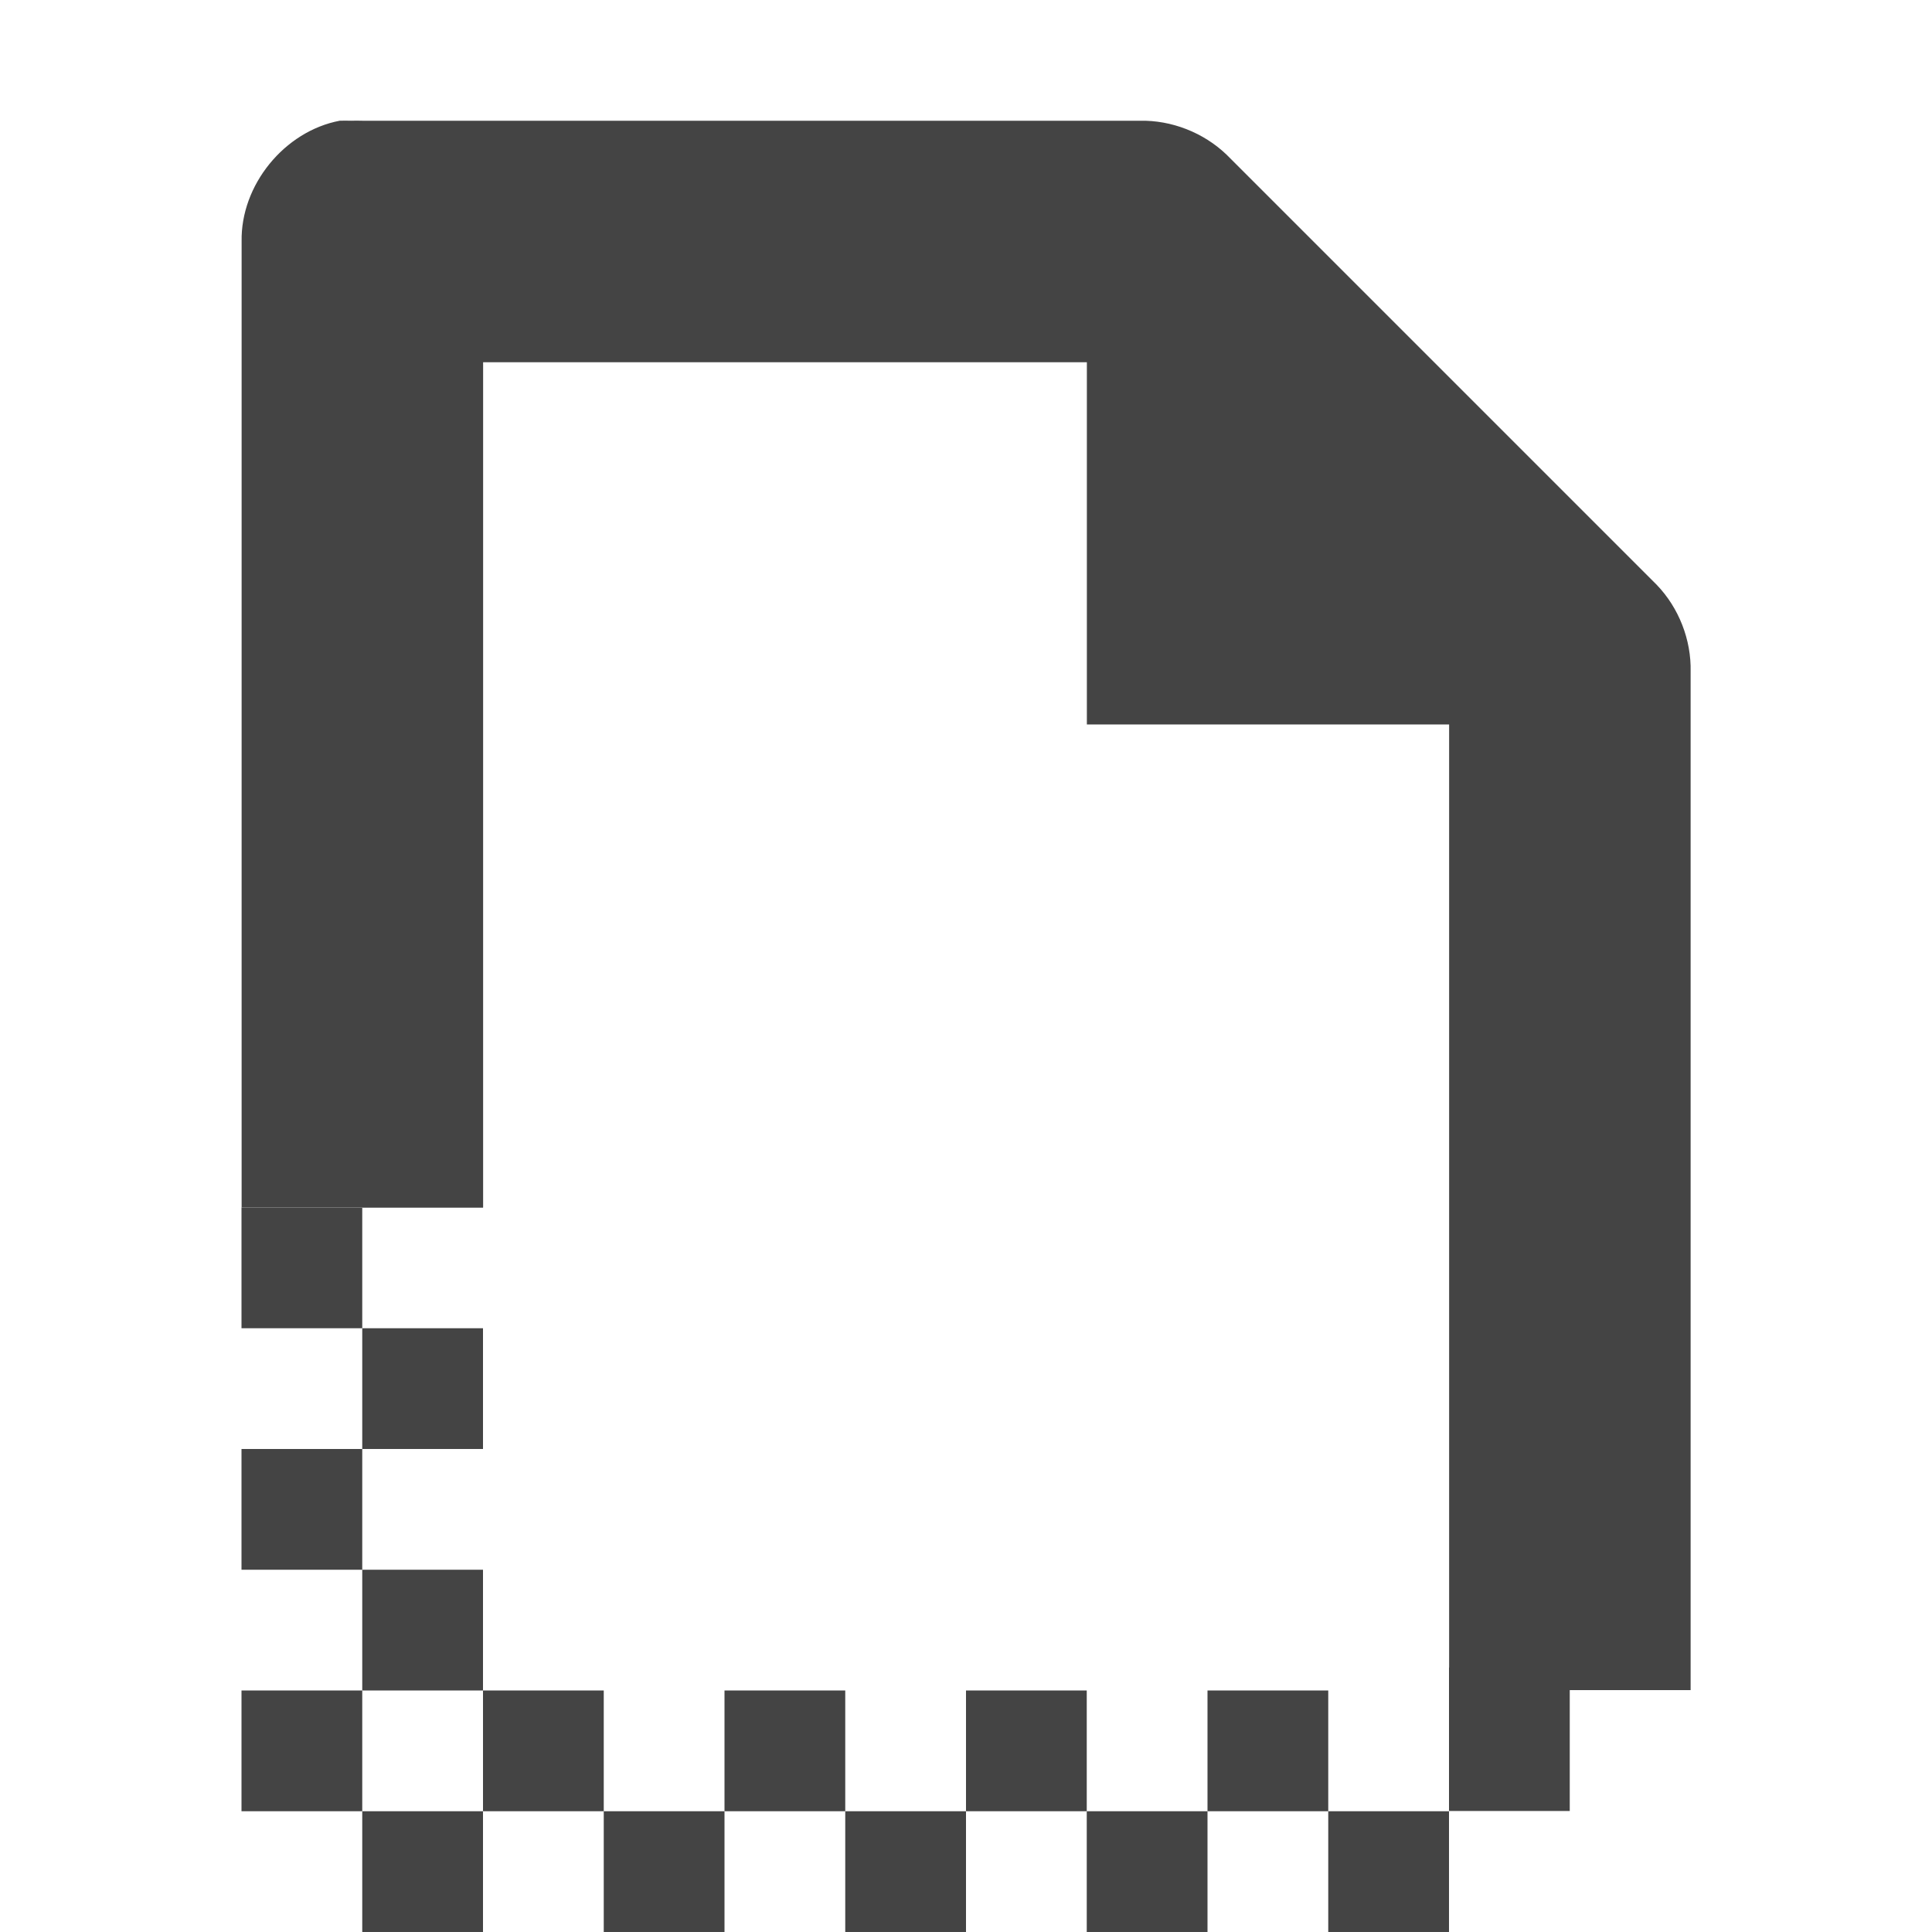
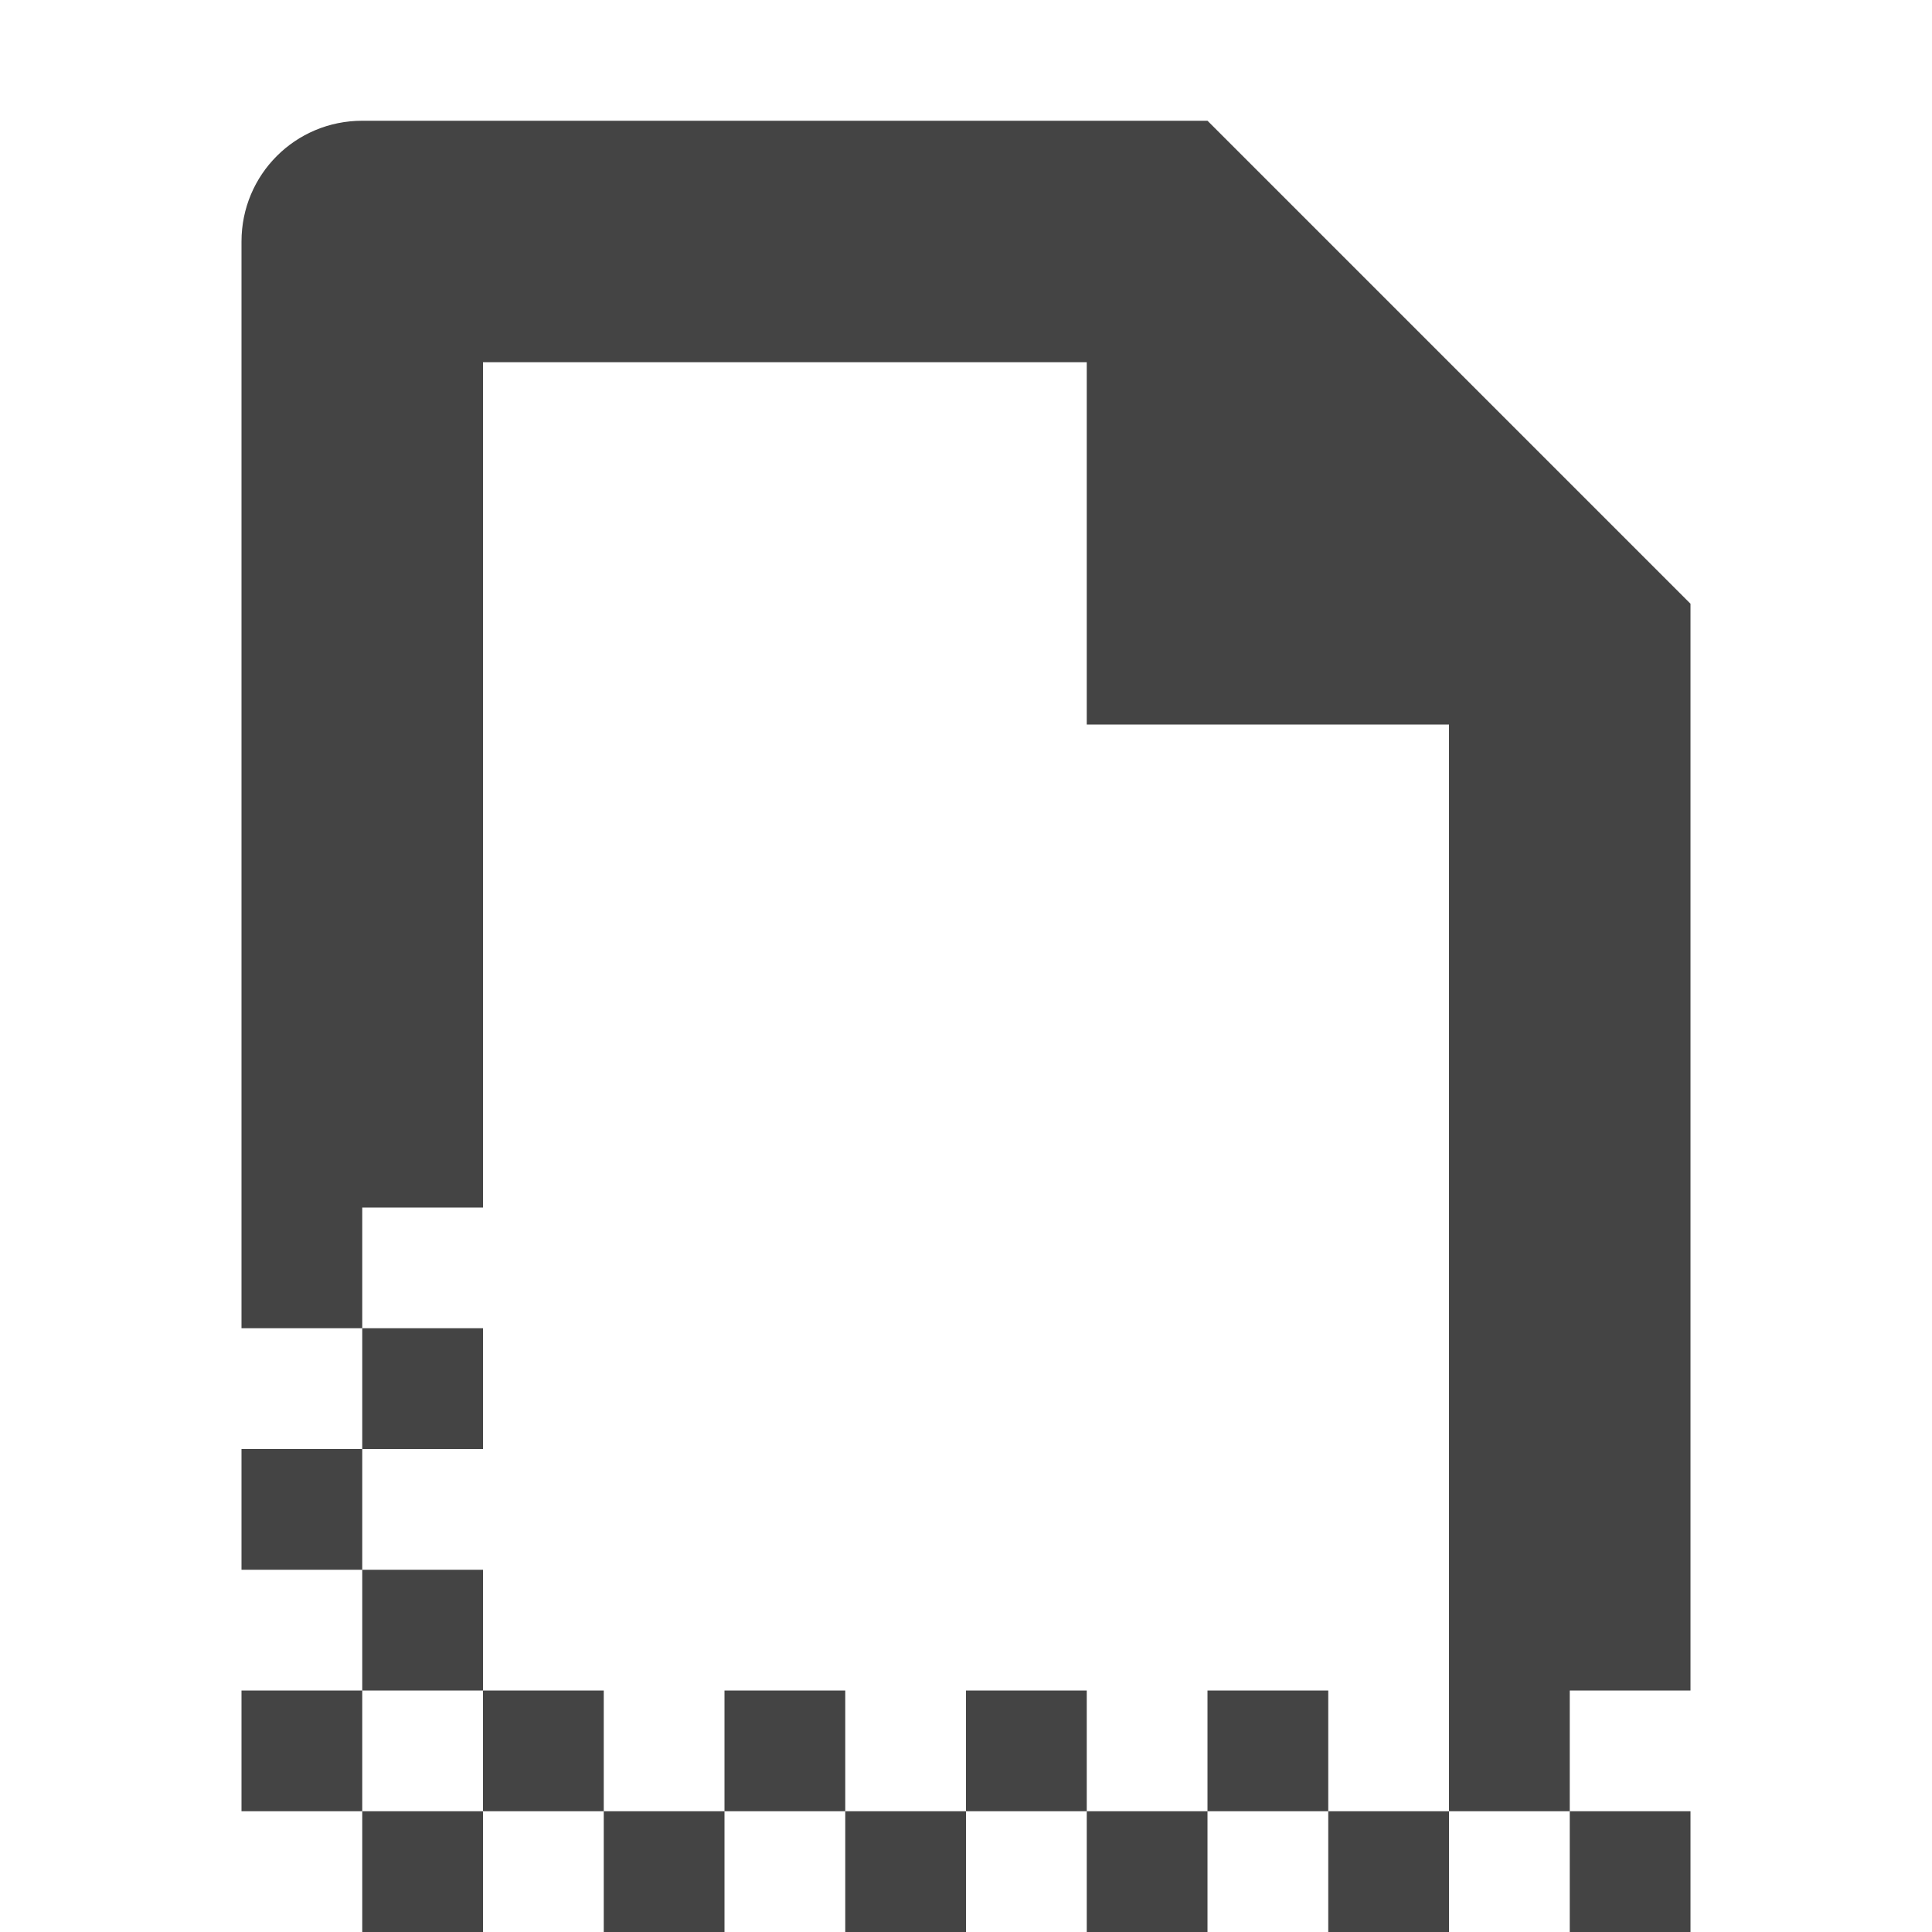
<svg xmlns="http://www.w3.org/2000/svg" width="16" height="16" version="1.1">
-   <g id="layer13" transform="translate(-561,-195.0001)">
-     <rect width="1" height="1" x="564" y="204" style="fill:#444444;fill-rule:evenodd" />
-     <rect width="1" height="1" x="563" y="205" style="fill:#444444;fill-rule:evenodd" />
-     <rect width="1" height="1" x="564" y="206" style="fill:#444444;fill-rule:evenodd" />
-     <rect width="1" height="1" x="563" y="207" style="fill:#444444;fill-rule:evenodd" />
-     <rect width="1" height="1" x="564" y="208" style="fill:#444444;fill-rule:evenodd" />
-     <rect width="1" height="1" x="563" y="209" style="fill:#444444;fill-rule:evenodd" />
-     <rect width="1" height="1" x="565" y="209" style="fill:#444444;fill-rule:evenodd" />
-     <rect width="1" height="1" x="567" y="209" style="fill:#444444;fill-rule:evenodd" />
-     <rect width="1" height="1" x="569" y="209" style="fill:#444444;fill-rule:evenodd" />
-     <rect width="1" height="1" x="571" y="209" style="fill:#444444;fill-rule:evenodd" />
-     <path d="m 563.813,196 c -0.458,0.087 -0.821,0.533 -0.812,1 l 0,8 2,0 0,-7 5,0 0,3 3,0 0,7.997 2,0 0,-8.435 c 0.006,-0.264 -0.098,-0.529 -0.281,-0.719 l -3.562,-3.562 C 570.967,196.098 570.702,195.994 570.438,196 l -6.438,0 c -0.031,-0.001 -0.062,-0.001 -0.094,0 -0.031,-0.001 -0.062,-0.001 -0.094,0 z" style="fill:#444444" />
-     <rect width="1" height="1" x="564" y="210" style="fill:#444444;fill-rule:evenodd" />
-     <rect width="1" height="1" x="566" y="210" style="fill:#444444;fill-rule:evenodd" />
-     <rect width="1" height="1" x="568" y="210" style="fill:#444444;fill-rule:evenodd" />
-     <rect width="1" height="1" x="570" y="210" style="fill:#444444;fill-rule:evenodd" />
-     <rect width="1" height="1" x="572" y="210" style="fill:#444444;fill-rule:evenodd" />
-     <rect width="1" height="1.188" x="573" y="208.81" style="fill:#444444;fill-rule:evenodd" />
-   </g>
+   <defs>
+     <style id="current-color-scheme" type="text/css">
+    .ColorScheme-Text { color:#444444; } .ColorScheme-Highlight { color:#4285f4; }
+   </style>
+   </defs>
+   <path style="fill:currentColor" class="ColorScheme-Text" d="M 3,1 C 2.446,1 2,1.446 2,2 V 11 H 3 V 10 H 4 V 3 H 9 V 6 H 12 V 14 15 H 13 V 14 H 14 V 5 L 10,1 Z M 13,15 V 16 H 14 V 15 Z M 12,15 H 11 V 16 H 12 Z M 11,15 V 14 H 10 V 15 Z M 10,15 H 9 V 16 H 10 Z M 9,15 V 14 H 8 V 15 Z M 8,15 H 7 V 16 H 8 Z M 7,15 V 14 H 6 V 15 Z M 6,15 H 5 V 16 H 6 Z M 5,15 V 14 H 4 V 15 Z M 4,15 H 3 V 16 H 4 Z M 3,15 V 14 H 2 V 15 Z M 3,14 H 4 V 13 H 3 Z M 3,13 V 12 H 2 V 13 Z M 3,12 H 4 V 11 H 3 Z" />
</svg>
